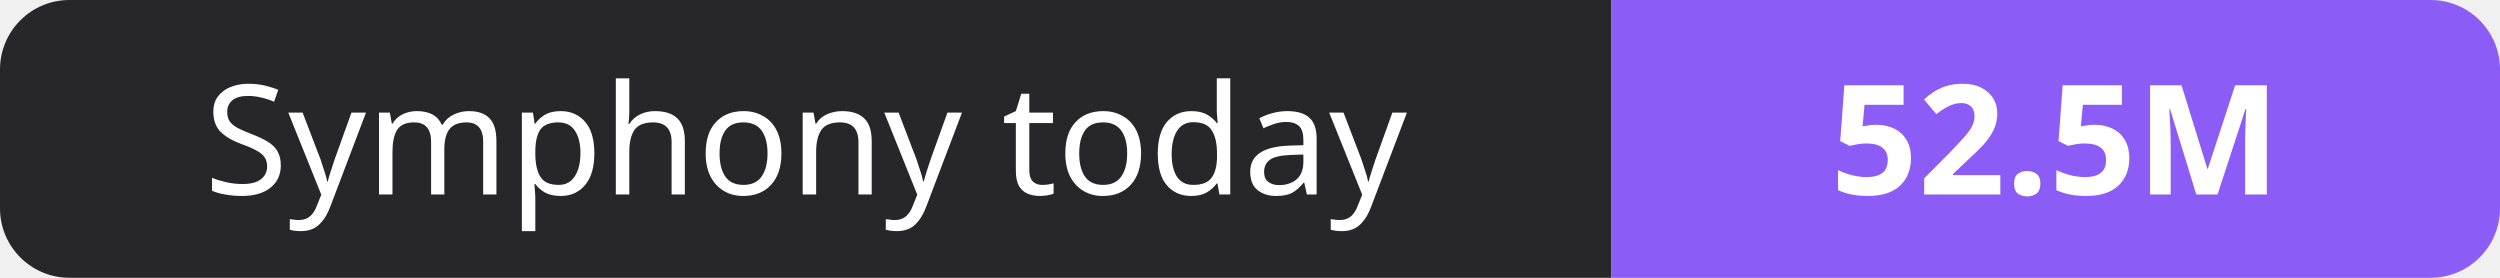
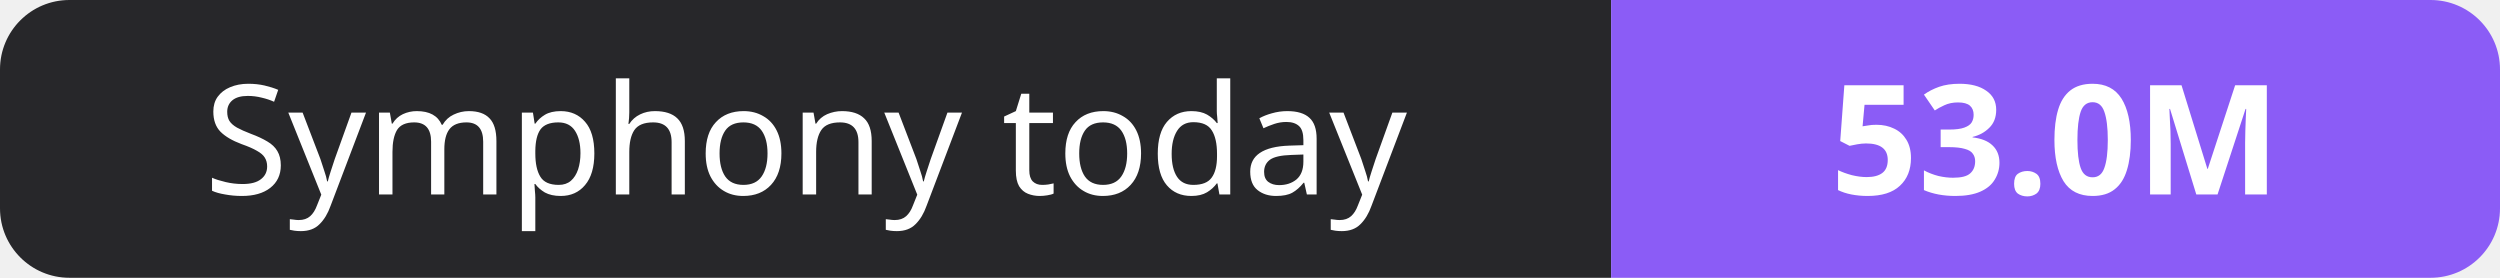
- <svg xmlns="http://www.w3.org/2000/svg" width="180" height="20" role="img" aria-label="Symphony today: 52.5M">
+ <svg xmlns="http://www.w3.org/2000/svg" width="180" height="20" role="img" aria-label="Symphony today: 53.0M">
  <clipPath id="r">
    <rect width="180" height="20" rx="5" fill="#fff" />
  </clipPath>
  <g clip-path="url(#r)">
    <rect width="116" height="20" fill="#27272a" />
    <rect x="116" width="64" height="20" fill="#8b5cf6" />
  </g>
  <g fill="#fff" text-anchor="middle" font-family="Verdana,Geneva,sans-serif" font-size="11">
    <text x="58.0" y="14">Symphony today</text>
-     <text x="148.0" y="14" font-weight="700">52.5M</text>
+     <text x="148.0" y="14" font-weight="700">53.0M</text>
  </g>
</svg>
